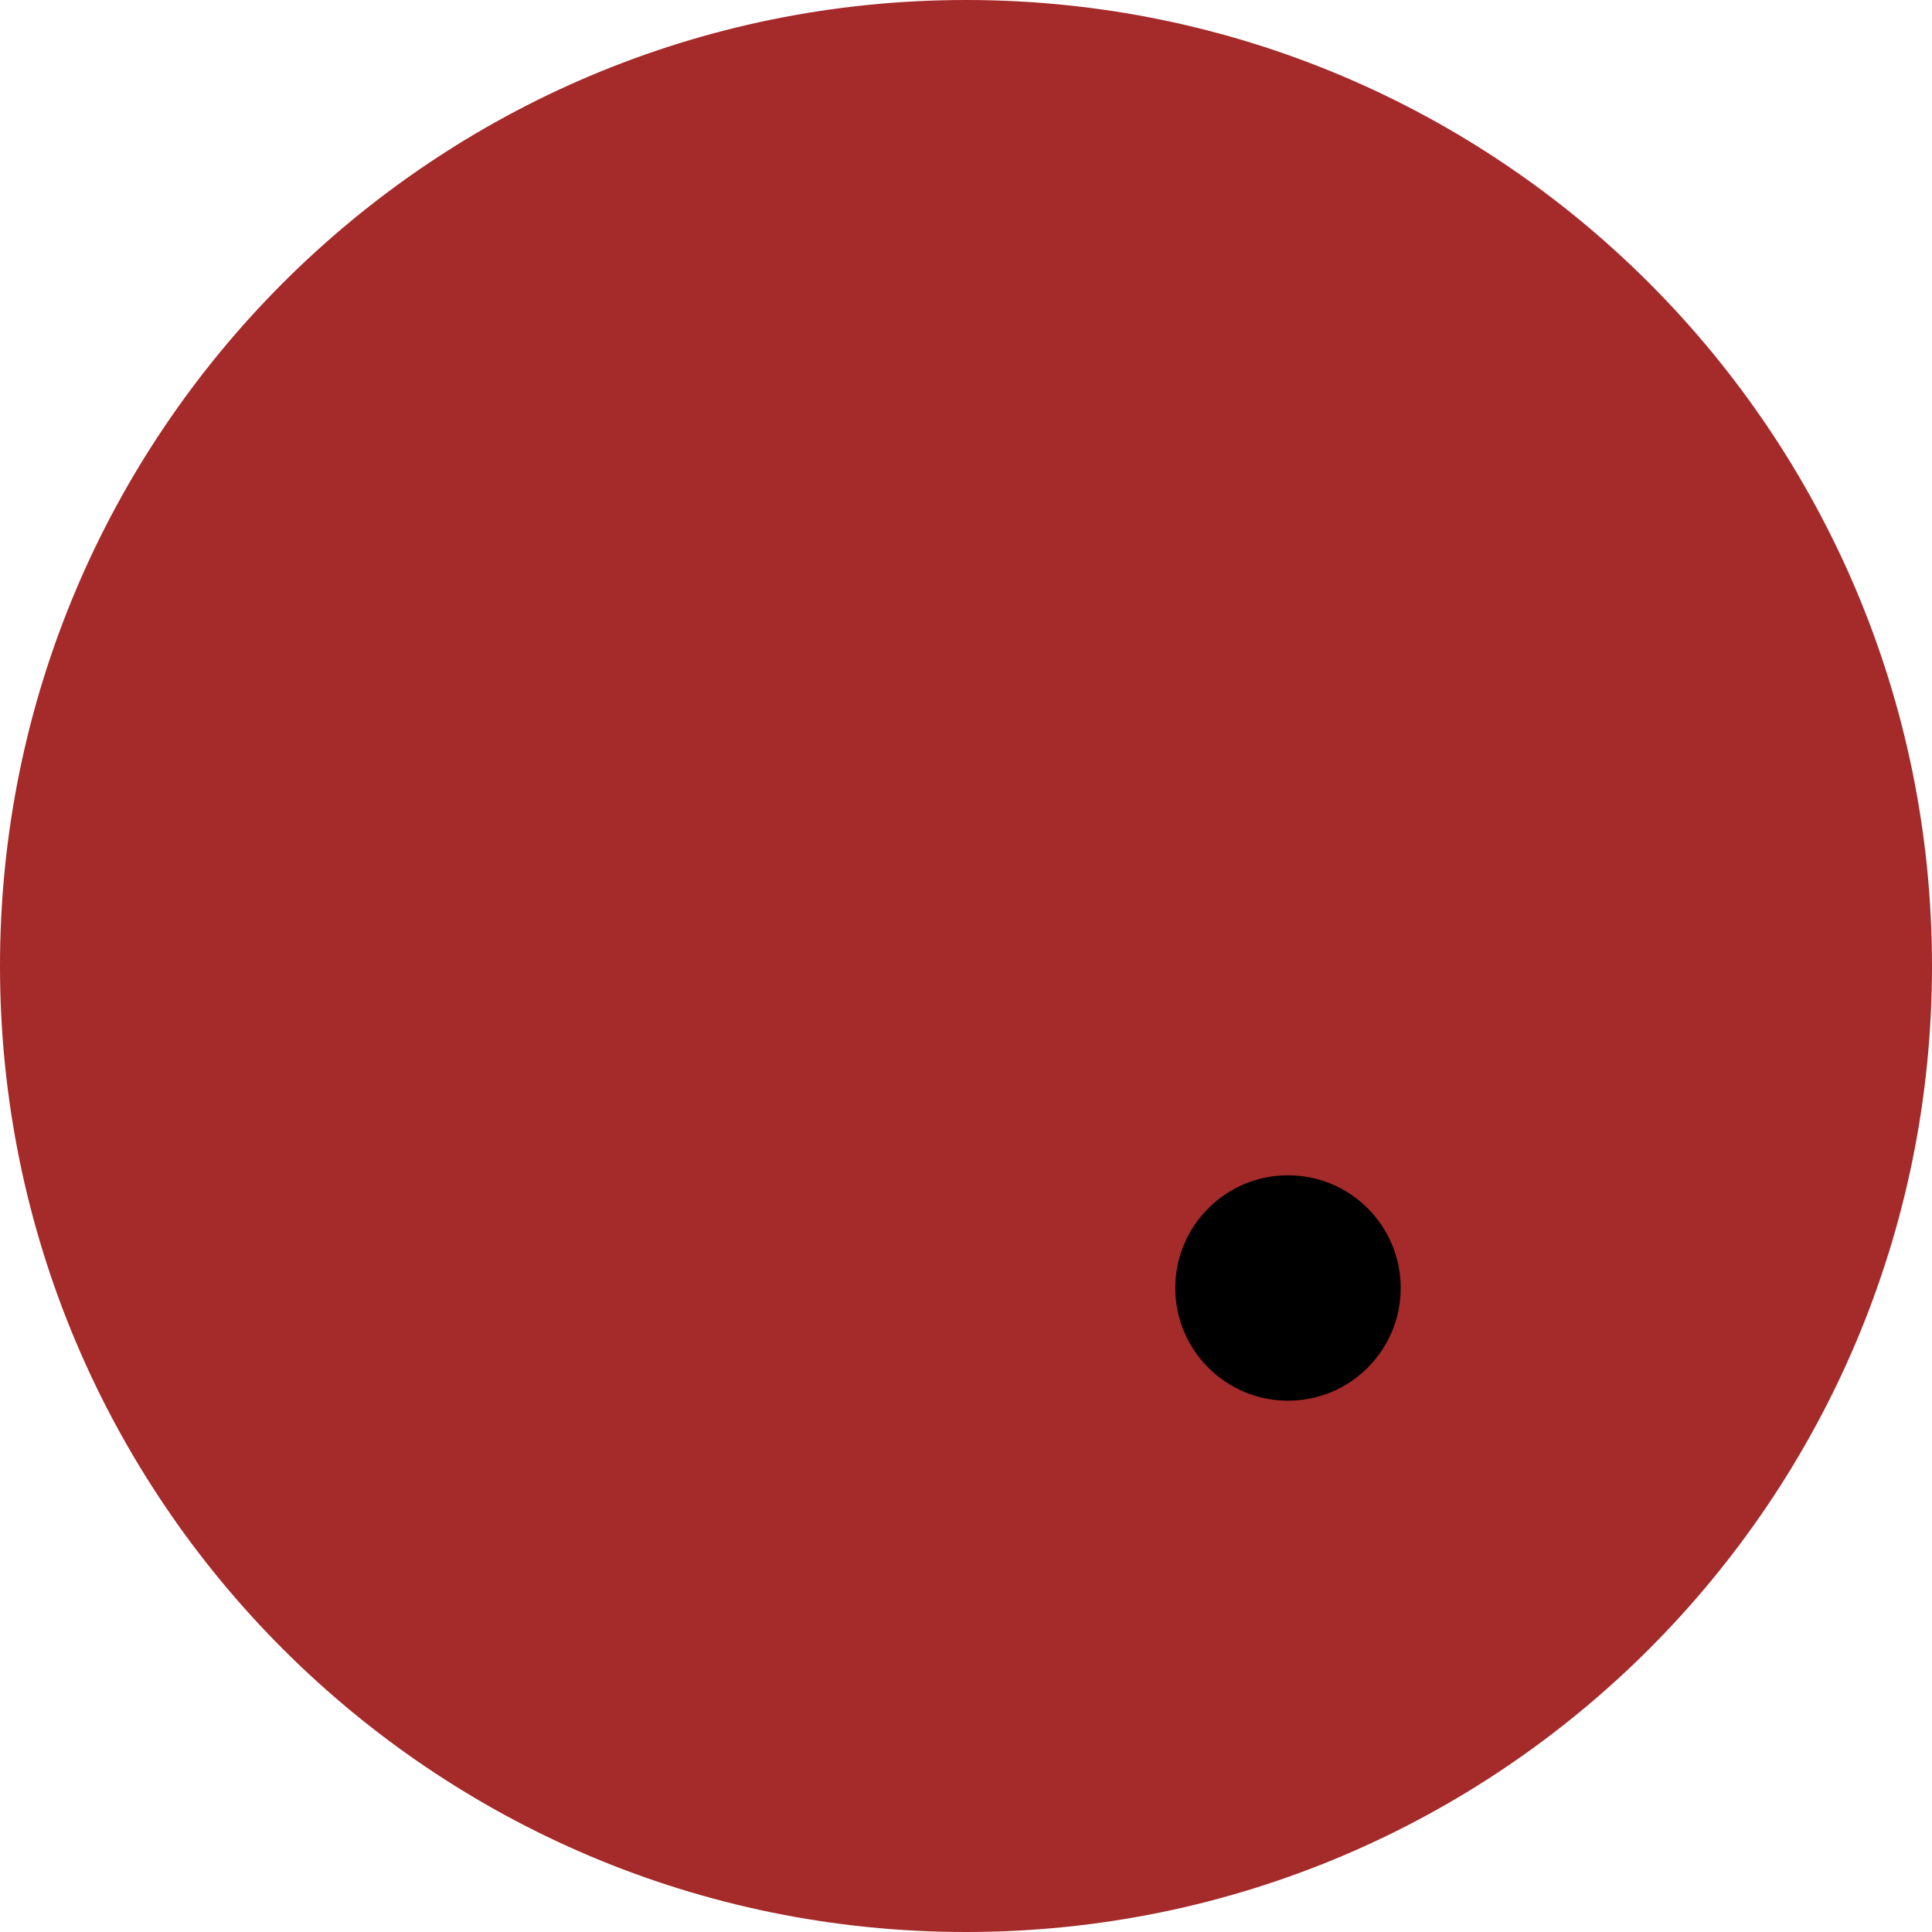
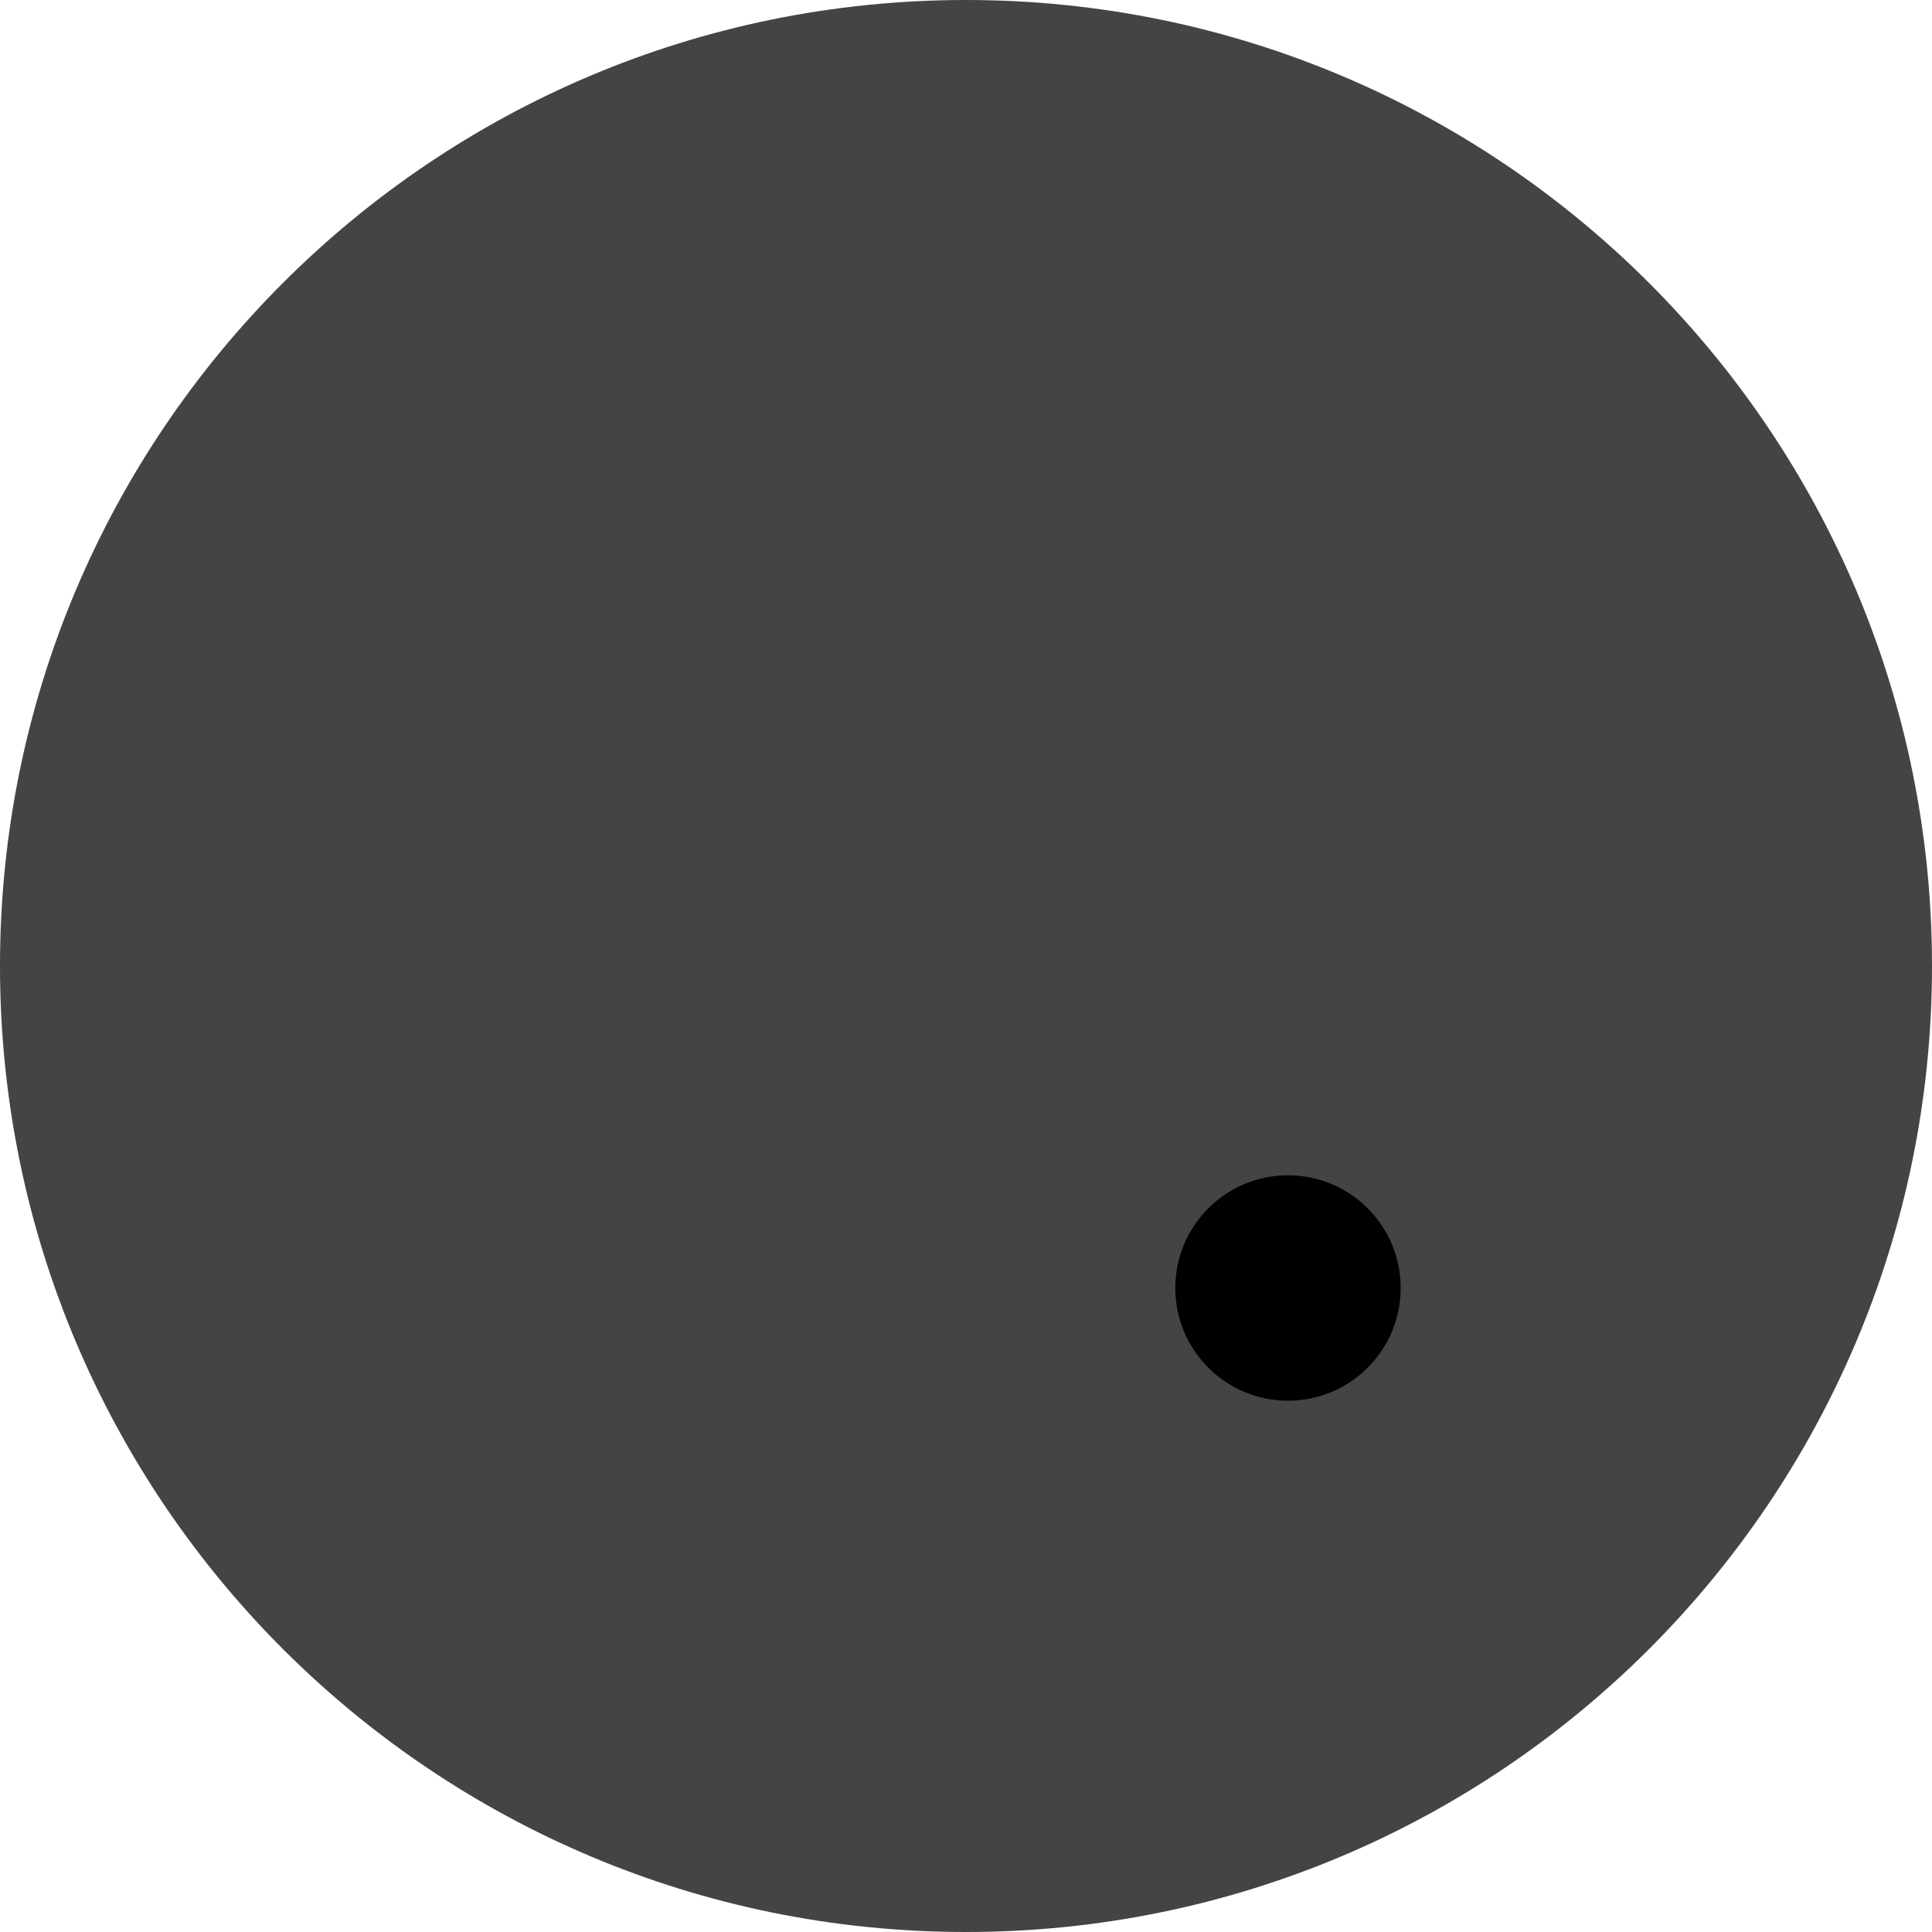
<svg xmlns="http://www.w3.org/2000/svg" height="120" width="120" version="1.1">
-   <circle cx="60" cy="60" r="60" fill="brown" />
+   <circle cx="60" cy="60" r="60" fill="#444444" />
  <circle cx="80" cy="80" r="7" fill="black" />
</svg>
